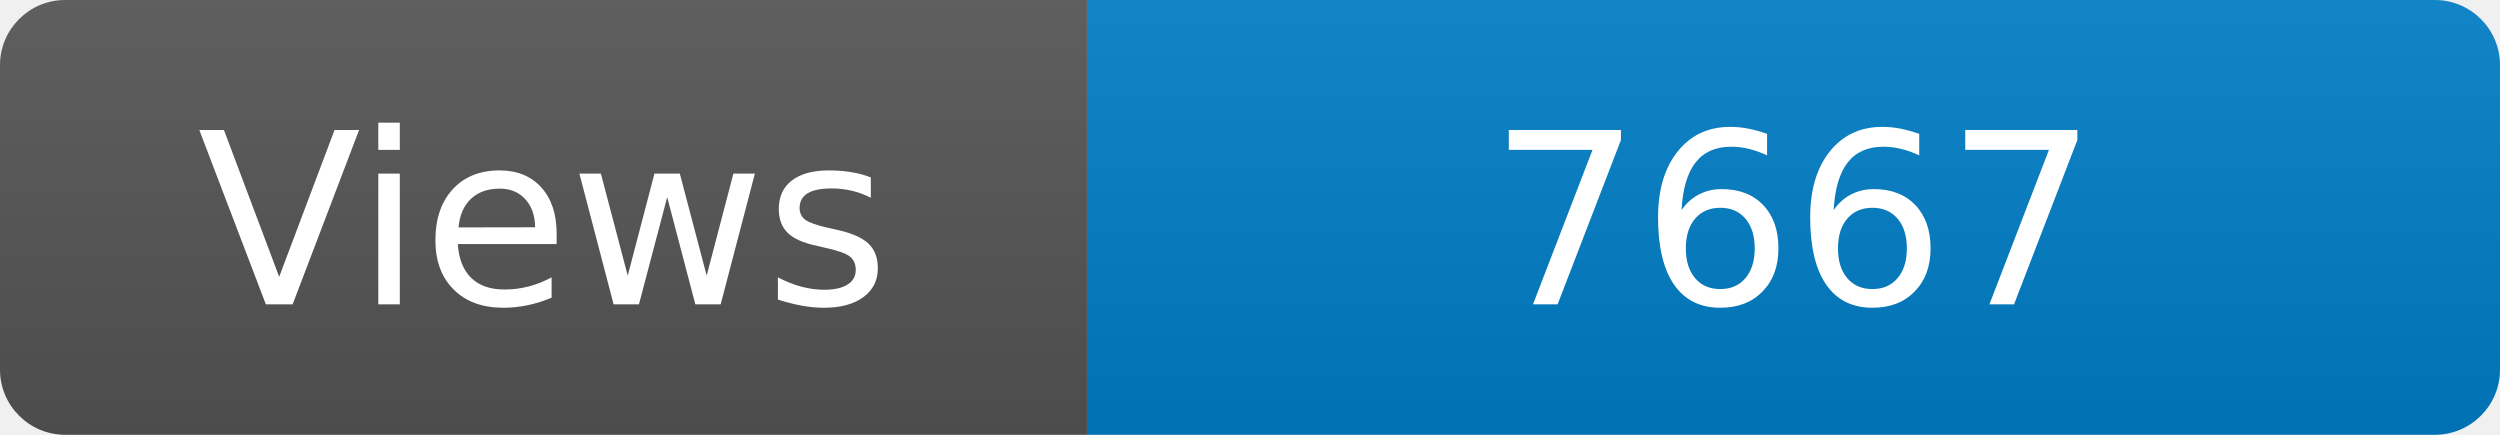
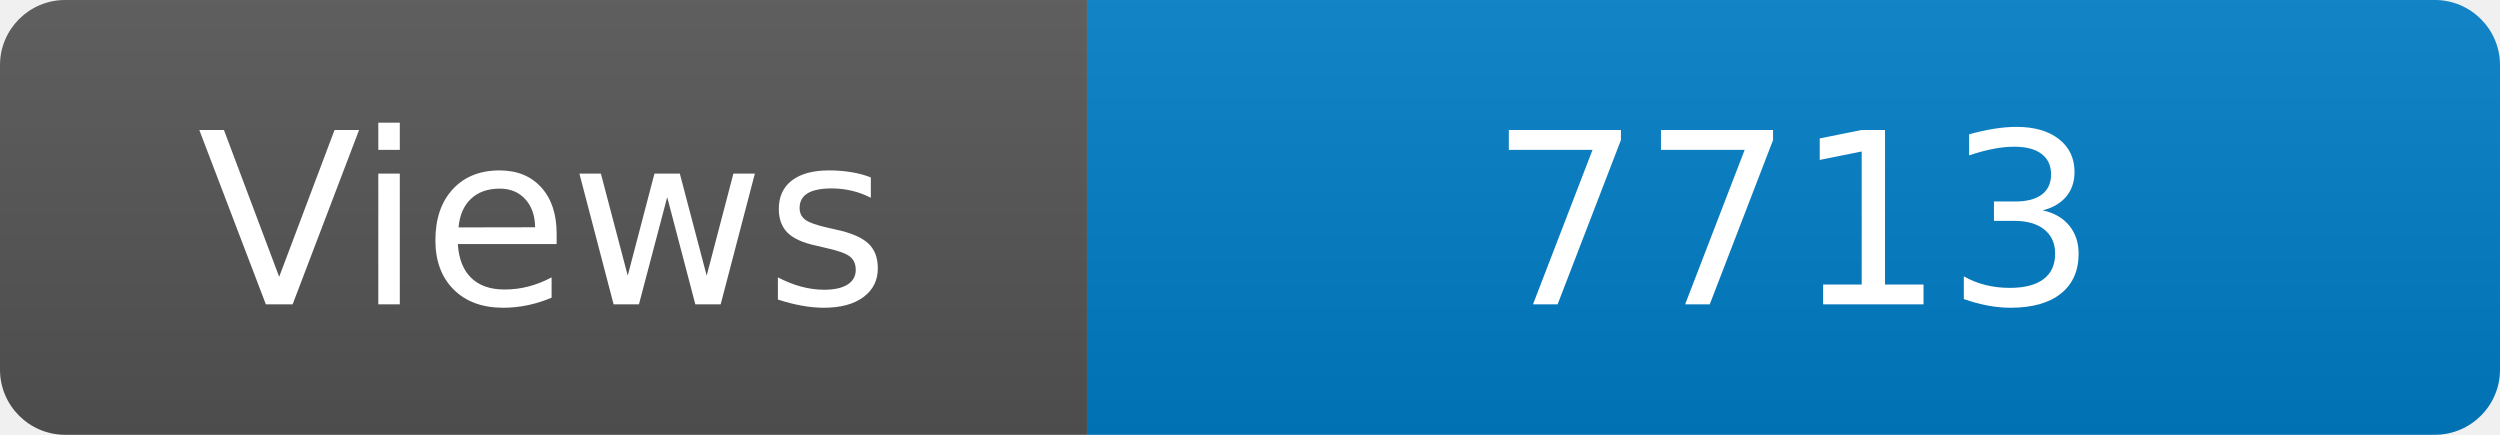
<svg xmlns="http://www.w3.org/2000/svg" width="115" height="20" role="img" aria-label="Maintained?: yes">
  <linearGradient id="s" x2="0" y2="100%">
    <stop offset="0" stop-color="#bbb" stop-opacity=".1" />
    <stop offset="1" stop-opacity=".1" />
  </linearGradient>
  <clipPath id="r">
    <rect width="115" height="20" rx="3" fill="#fff" />
  </clipPath>
  <g clip-path="url(#r)">
    <rect width="50" height="20" fill="#555" />
    <rect x="50" width="160" height="20" fill="#007ec6" />
    <rect width="115" height="20" fill="url(#s)" />
  </g>
  <g fill="#fff" text-anchor="middle" font-family="Verdana,Geneva,DejaVu Sans,sans-serif" font-size="110">
    <text x="250" y="140" transform="scale(.1)" fill="#fff">Views</text>
-     <text x="825" y="140" transform="scale(.1)" fill="#fff">7667</text>
+     <text x="825" y="140" transform="scale(.1)" fill="#fff">7713</text>
  </g>
</svg>
